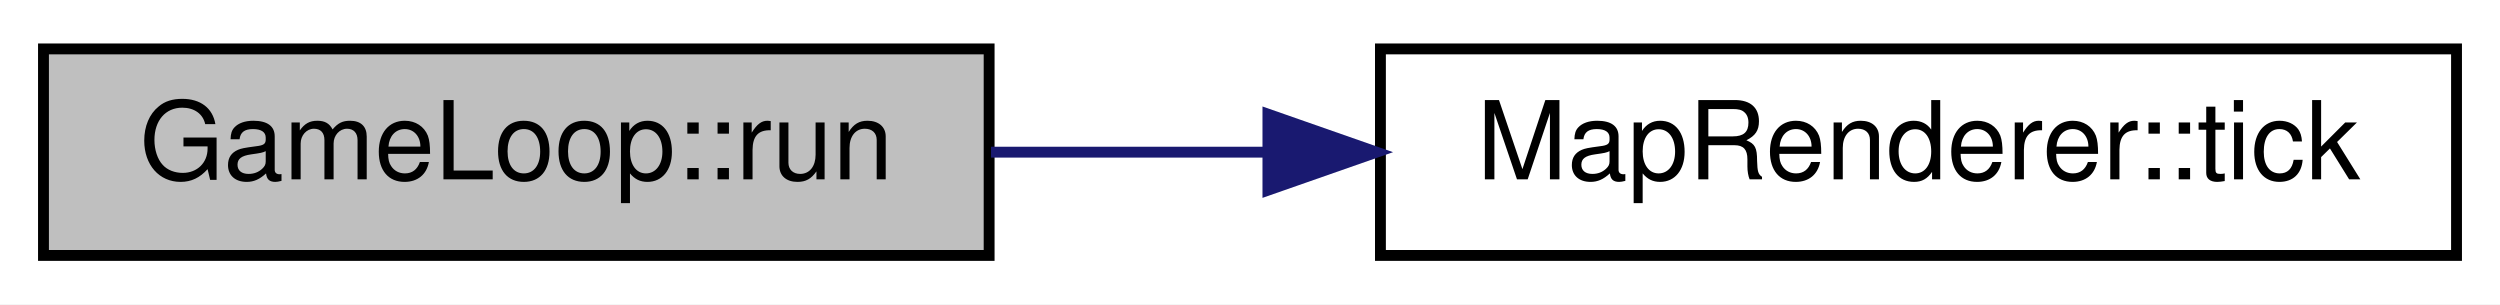
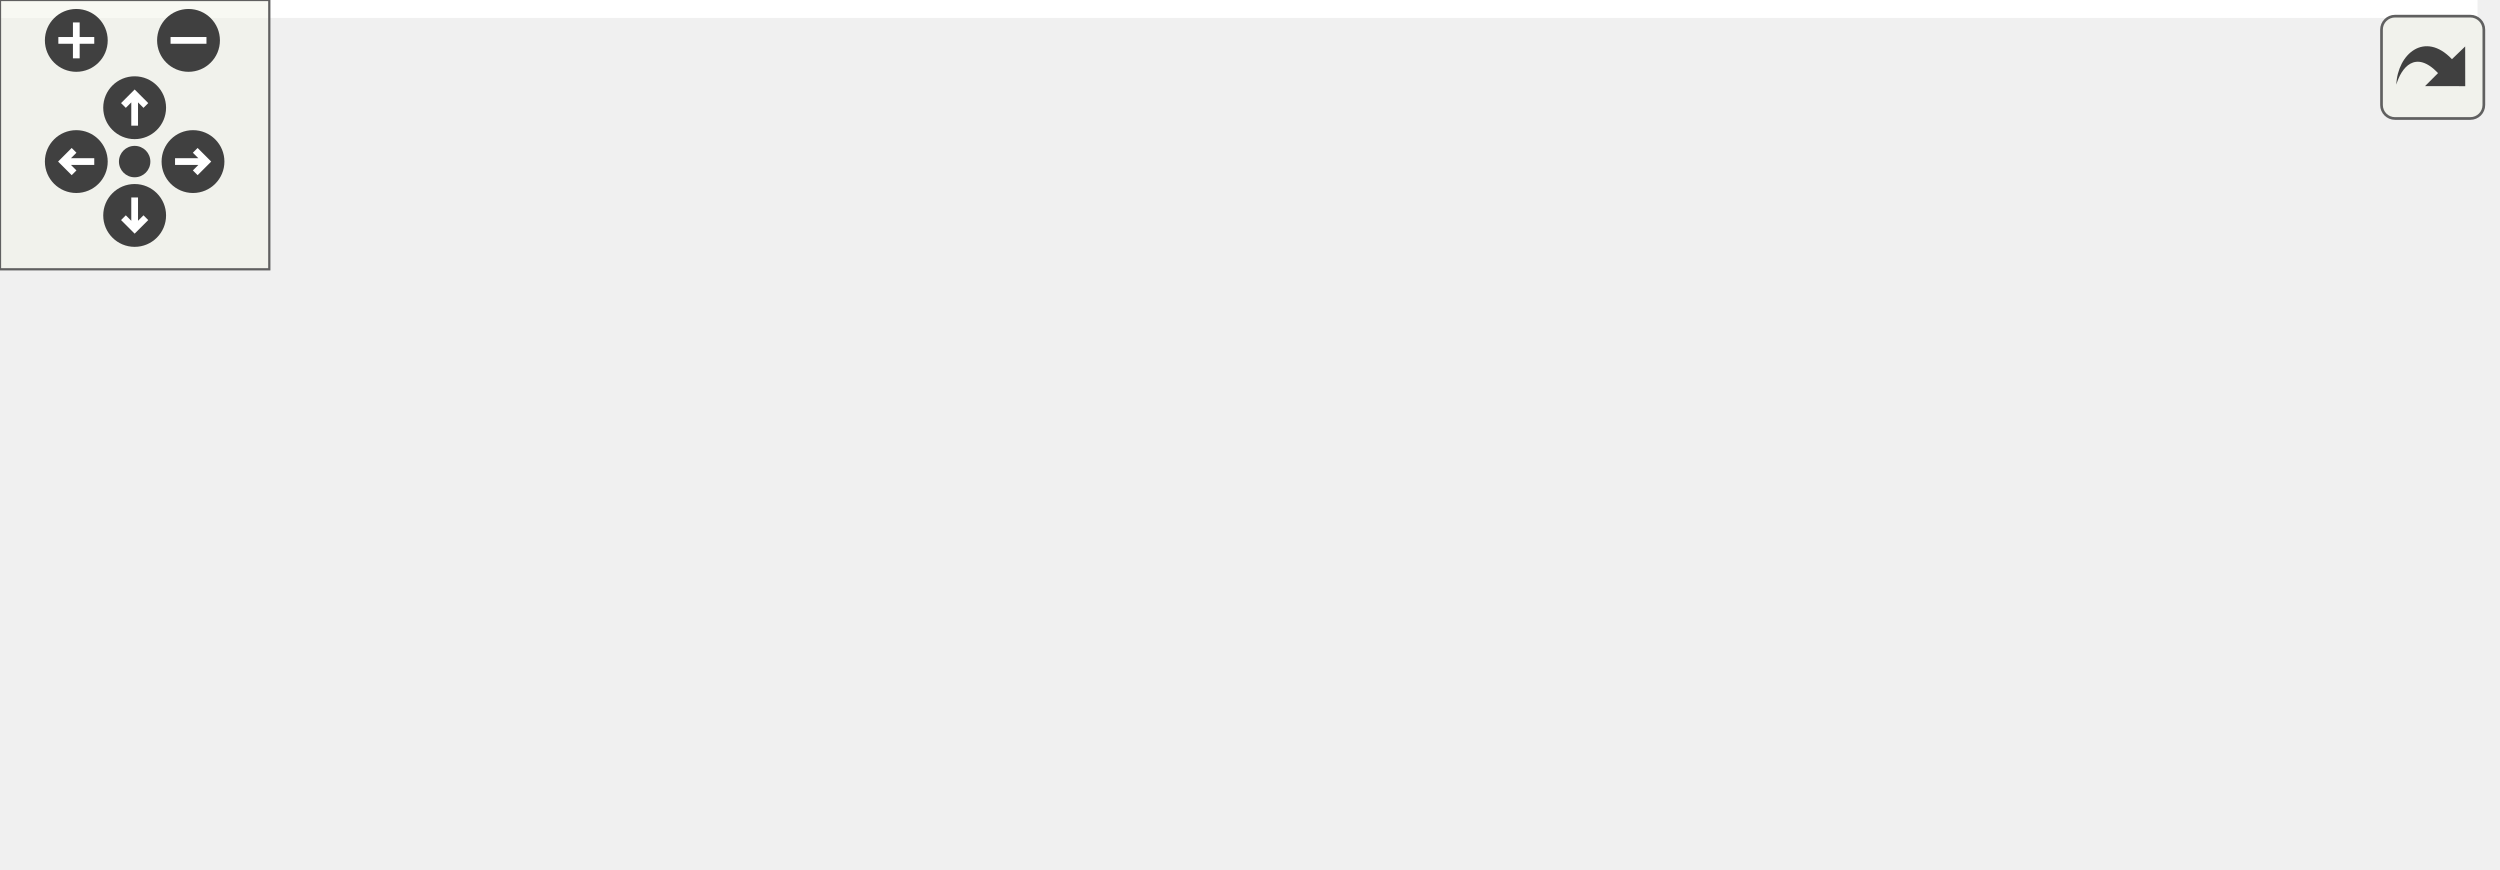
- <svg xmlns="http://www.w3.org/2000/svg" xmlns:xlink="http://www.w3.org/1999/xlink" width="230pt" height="28pt" viewBox="0.00 0.00 230.00 28.00">
-   <g id="graph0" class="graph" transform="scale(1 1) rotate(0) translate(4 24)">
-     <polygon fill="#ffffff" stroke="transparent" points="-4,4 -4,-24 226,-24 226,4 -4,4" />
-     <g id="node1" class="node">
-       <g id="a_node1">
-         <a xlink:title="GameLoop::run Die Gameloop.">
-           <polygon fill="#bfbfbf" stroke="#000000" points="0,-.5 0,-19.5 87,-19.5 87,-.5 0,-.5" />
-           <text text-anchor="middle" x="43.5" y="-7.5" font-family="Helvetica,sans-Serif" font-size="10.00" fill="#000000">GameLoop::run</text>
-         </a>
+ <svg xmlns="http://www.w3.org/2000/svg" xmlns:xlink="http://www.w3.org/1999/xlink" id="main" version="1.1" xml:space="preserve">
+   <style type="text/css">
+ .edge:hover path { stroke: red; }
+ .edge:hover polygon { stroke: red; fill: red; }
+ </style>
+   <defs>
+     <circle id="rim" cx="0" cy="0" r="7" />
+     <circle id="rim2" cx="0" cy="0" r="3.5" />
+     <g id="zoomPlus">
+       <use xlink:href="#rim" fill="#404040">
+         <set attributeName="fill" to="#808080" begin="zoomplus.mouseover" end="zoomplus.mouseout" />
+       </use>
+       <path d="M-4,0h8M0,-4v8" fill="none" stroke="white" stroke-width="1.5" pointer-events="none" />
+     </g>
+     <g id="zoomMin">
+       <use xlink:href="#rim" fill="#404040">
+         <set attributeName="fill" to="#808080" begin="zoomminus.mouseover" end="zoomminus.mouseout" />
+       </use>
+       <path d="M-4,0h8" fill="none" stroke="white" stroke-width="1.5" pointer-events="none" />
+     </g>
+     <g id="dirArrow">
+       <path fill="none" stroke="white" stroke-width="1.5" d="M0,-3.0v7 M-2.5,-0.5L0,-3.0L2.5,-0.5" />
+     </g>
+     <g id="resetDef">
+       <use xlink:href="#rim2" fill="#404040">
+         <set attributeName="fill" to="#808080" begin="reset.mouseover" end="reset.mouseout" />
+       </use>
+     </g>
+   </defs>
+   <svg id="graph" class="graph">
+     <g id="viewport">
+       <polygon fill="#ffffff" stroke="transparent" points="-4,4 -4,-133 552,-133 552,4 -4,4" />
+       <g id="node1" class="node">
+         <g id="a_node1">
+           <a xlink:title="GameLoop::run Die Gameloop.">
+             <polygon fill="#bfbfbf" stroke="#000000" points="0,-55 0,-74 87,-74 87,-55 0,-55" />
+             <text text-anchor="middle" x="43.5" y="-62" font-family="Helvetica,sans-Serif" font-size="10.00" fill="#000000">GameLoop::run</text>
+           </a>
+         </g>
+       </g>
+       <g id="node2" class="node">
+         <g id="a_node2">
+           <a xlink:href="classMapRenderer.html#a6f2ca0227403d4aa4e6bbd54d2d3ea5c" target="_top" xlink:title=" ">
+             <polygon fill="#ffffff" stroke="#000000" points="123,-55 123,-74 222,-74 222,-55 123,-55" />
+             <text text-anchor="middle" x="172.5" y="-62" font-family="Helvetica,sans-Serif" font-size="10.00" fill="#000000">MapRenderer::tick</text>
+           </a>
+         </g>
+       </g>
+       <g id="edge1" class="edge">
+         <path fill="none" stroke="#191970" d="M87.174,-64.5C95.28,-64.5 103.878,-64.5 112.375,-64.5" />
+         <polygon fill="#191970" stroke="#191970" points="112.648,-68 122.648,-64.5 112.648,-61 112.648,-68" />
+       </g>
+       <g id="node3" class="node">
+         <g id="a_node3">
+           <a xlink:href="classMapRenderer.html#aba0aa93d6c80aa3817424207b088d5a5" target="_top" xlink:title="MapRenderer::spawnCloud Erzeugt eine neue Wolke die über die Karte fliegt.">
+             <polygon fill="#ffffff" stroke="#000000" points="258,-55 258,-74 398,-74 398,-55 258,-55" />
+             <text text-anchor="middle" x="328" y="-62" font-family="Helvetica,sans-Serif" font-size="10.00" fill="#000000">MapRenderer::spawnCloud</text>
+           </a>
+         </g>
+       </g>
+       <g id="edge2" class="edge">
+         <path fill="none" stroke="#191970" d="M222.129,-64.5C230.306,-64.5 238.963,-64.5 247.663,-64.5" />
+         <polygon fill="#191970" stroke="#191970" points="247.87,-68 257.87,-64.5 247.87,-61 247.87,-68" />
+       </g>
+       <g id="node4" class="node">
+         <g id="a_node4">
+           <a xlink:href="classAnimationMovement.html#ae9d448d345c9021f2d5f40ff8e04a18d" target="_top" xlink:title="AnimationMovement::setAutoRotate Setzt ob sich das Bild automatisch in Bewegungsrichtung drehen soll.">
+             <polygon fill="#ffffff" stroke="#000000" points="434,-98.5 434,-128.5 548,-128.5 548,-98.5 434,-98.5" />
+             <text text-anchor="start" x="442" y="-116.5" font-family="Helvetica,sans-Serif" font-size="10.00" fill="#000000">AnimationMovement::</text>
+             <text text-anchor="middle" x="491" y="-105.5" font-family="Helvetica,sans-Serif" font-size="10.00" fill="#000000">setAutoRotate</text>
+           </a>
+         </g>
+       </g>
+       <g id="edge3" class="edge">
+         <path fill="none" stroke="#191970" d="M359.815,-74.064C380.091,-80.159 407.001,-88.249 431.17,-95.514" />
+         <polygon fill="#191970" stroke="#191970" points="430.395,-98.936 440.979,-98.463 432.41,-92.232 430.395,-98.936" />
+       </g>
+       <g id="node5" class="node">
+         <g id="a_node5">
+           <a xlink:href="classAnimationMovement.html#a80d0ce22ed161fcf03cc6f5106c58526" target="_top" xlink:title="AnimationMovement::setRepeat Setzt ob die Animation in Endlosschleife läuft.">
+             <polygon fill="#ffffff" stroke="#000000" points="434,-49.5 434,-79.5 548,-79.5 548,-49.5 434,-49.5" />
+             <text text-anchor="start" x="442" y="-67.5" font-family="Helvetica,sans-Serif" font-size="10.00" fill="#000000">AnimationMovement::</text>
+             <text text-anchor="middle" x="491" y="-56.5" font-family="Helvetica,sans-Serif" font-size="10.00" fill="#000000">setRepeat</text>
+           </a>
+         </g>
+       </g>
+       <g id="edge4" class="edge">
+         <path fill="none" stroke="#191970" d="M398.073,-64.5C406.599,-64.5 415.297,-64.5 423.781,-64.5" />
+         <polygon fill="#191970" stroke="#191970" points="423.998,-68 433.998,-64.5 423.998,-61 423.998,-68" />
+       </g>
+       <g id="node6" class="node">
+         <g id="a_node6">
+           <a xlink:href="classAnimationMovement.html#abee6a37d2f482a521120d528c2bc84dc" target="_top" xlink:title="AnimationMovement::setSpeed Setzt die Geschwindigkeit der Animation.">
+             <polygon fill="#ffffff" stroke="#000000" points="434,-.5 434,-30.5 548,-30.5 548,-.5 434,-.5" />
+             <text text-anchor="start" x="442" y="-18.5" font-family="Helvetica,sans-Serif" font-size="10.00" fill="#000000">AnimationMovement::</text>
+             <text text-anchor="middle" x="491" y="-7.5" font-family="Helvetica,sans-Serif" font-size="10.00" fill="#000000">setSpeed</text>
+           </a>
+         </g>
+       </g>
+       <g id="edge5" class="edge">
+         <path fill="none" stroke="#191970" d="M359.815,-54.936C380.091,-48.841 407.001,-40.751 431.17,-33.486" />
+         <polygon fill="#191970" stroke="#191970" points="432.41,-36.768 440.979,-30.537 430.395,-30.064 432.41,-36.768" />
      </g>
    </g>
-     <g id="node2" class="node">
-       <g id="a_node2">
-         <a xlink:href="classMapRenderer.html#a6f2ca0227403d4aa4e6bbd54d2d3ea5c" target="_top" xlink:title=" ">
-           <polygon fill="#ffffff" stroke="#000000" points="123,-.5 123,-19.5 222,-19.5 222,-.5 123,-.5" />
-           <text text-anchor="middle" x="172.5" y="-7.5" font-family="Helvetica,sans-Serif" font-size="10.00" fill="#000000">MapRenderer::tick</text>
-         </a>
-       </g>
+   </svg>
+   <g id="navigator" transform="translate(0 0)" fill="#404254">
+     <rect fill="#f2f5e9" fill-opacity="0.5" stroke="#606060" stroke-width=".5" x="0" y="0" width="60" height="60" />
+     <use id="zoomplus" xlink:href="#zoomPlus" x="17" y="9" />
+     <use id="zoomminus" xlink:href="#zoomMin" x="42" y="9" />
+     <use id="reset" xlink:href="#resetDef" x="30" y="36" />
+     <g id="arrowUp" xlink:href="#dirArrow" transform="translate(30 24)">
+       <use xlink:href="#rim" fill="#404040">
+         <set attributeName="fill" to="#808080" begin="arrowUp.mouseover" end="arrowUp.mouseout" />
+       </use>
+       <path fill="none" stroke="white" stroke-width="1.5" d="M0,-3.0v7 M-2.5,-0.5L0,-3.0L2.5,-0.5" />
    </g>
-     <g id="edge1" class="edge">
-       <path fill="none" stroke="#191970" d="M87.174,-10C95.28,-10 103.878,-10 112.375,-10" />
-       <polygon fill="#191970" stroke="#191970" points="112.648,-13.5 122.648,-10 112.648,-6.5 112.648,-13.5" />
+     <g id="arrowRight" xlink:href="#dirArrow" transform="rotate(90) translate(36 -43)">
+       <use xlink:href="#rim" fill="#404040">
+         <set attributeName="fill" to="#808080" begin="arrowRight.mouseover" end="arrowRight.mouseout" />
+       </use>
+       <path fill="none" stroke="white" stroke-width="1.5" d="M0,-3.0v7 M-2.5,-0.5L0,-3.0L2.5,-0.5" />
+     </g>
+     <g id="arrowDown" xlink:href="#dirArrow" transform="rotate(180) translate(-30 -48)">
+       <use xlink:href="#rim" fill="#404040">
+         <set attributeName="fill" to="#808080" begin="arrowDown.mouseover" end="arrowDown.mouseout" />
+       </use>
+       <path fill="none" stroke="white" stroke-width="1.5" d="M0,-3.0v7 M-2.5,-0.5L0,-3.0L2.5,-0.5" />
+     </g>
+     <g id="arrowLeft" xlink:href="#dirArrow" transform="rotate(270) translate(-36 17)">
+       <use xlink:href="#rim" fill="#404040">
+         <set attributeName="fill" to="#808080" begin="arrowLeft.mouseover" end="arrowLeft.mouseout" />
+       </use>
+       <path fill="none" stroke="white" stroke-width="1.5" d="M0,-3.0v7 M-2.5,-0.5L0,-3.0L2.5,-0.5" />
    </g>
  </g>
+   <svg viewBox="0 0 15 15" width="100%" height="30px" preserveAspectRatio="xMaxYMin meet">
+     <g id="arrow_out" transform="scale(0.3 0.3)">
+       <a xlink:href="classGameLoop_a5da2c7037d537d4feeffade3666ad3a3_cgraph_org.svg" target="_base">
+         <rect id="button" ry="5" rx="5" y="6" x="6" height="38" width="38" fill="#f2f5e9" fill-opacity="0.5" stroke="#606060" stroke-width="1.0" />
+         <path id="arrow" d="M 11.5,31.437 C 11.94,20.098 22.043,11.323 32.159,21.979 L 37.069,17.246 C 37.069,17.246 37.088,32 37.088,32 L 22.16,31.978 C 22.16,31.978 26.998,27.14 26.998,27.14 C 18.529,18.264 13.292,25.23 11.5,31.437 z" style="fill:#404040;" />
+       </a>
+     </g>
+   </svg>
</svg>
